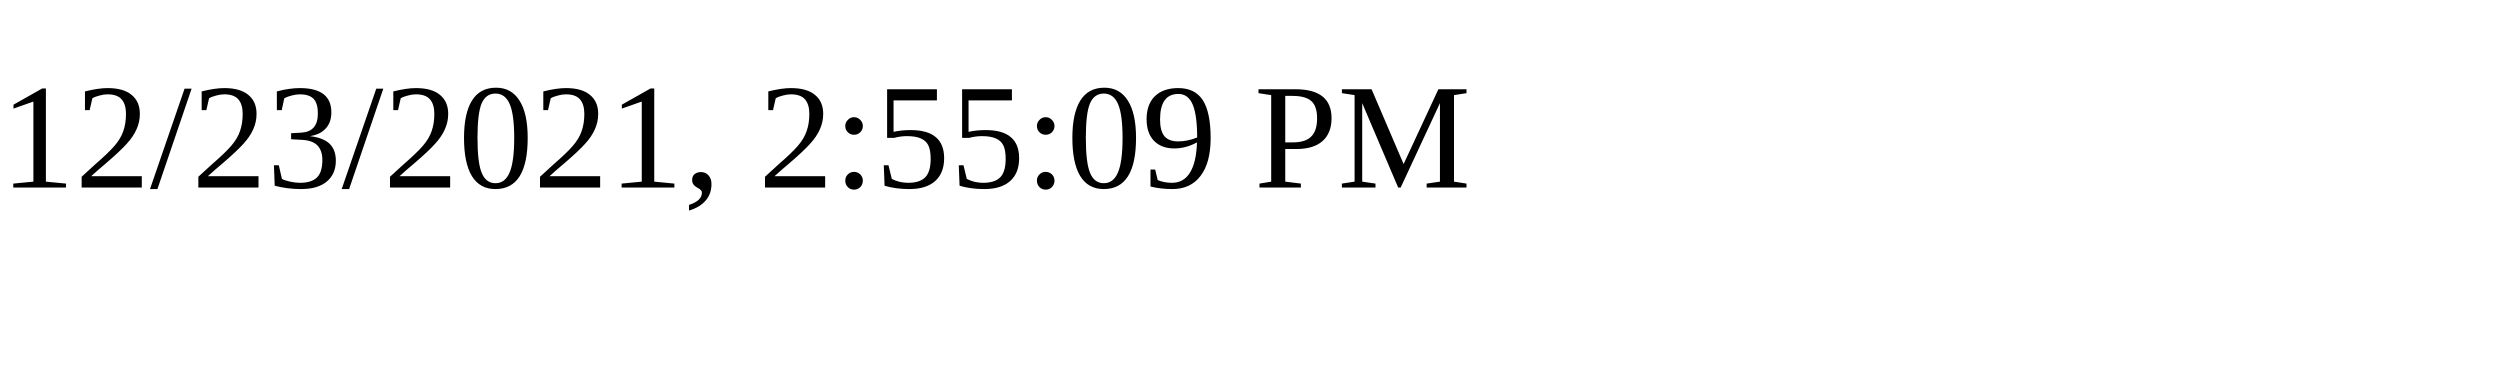
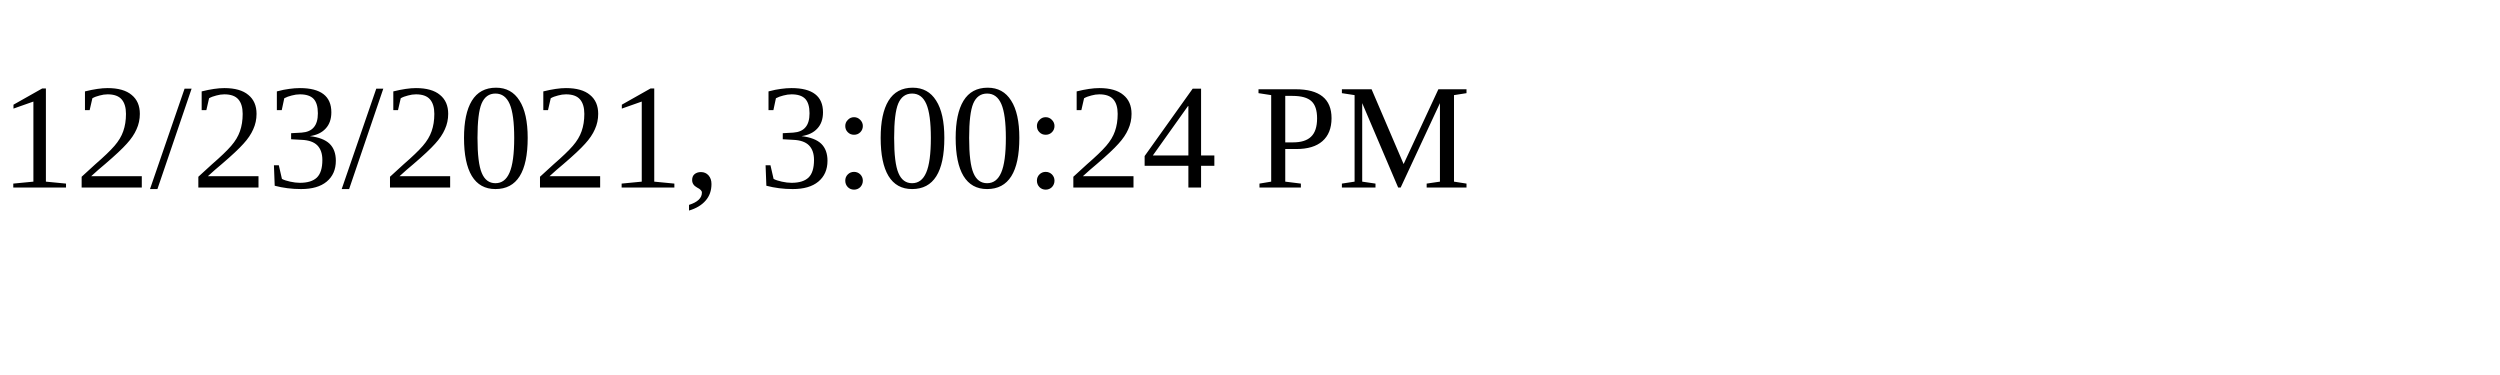
<svg xmlns="http://www.w3.org/2000/svg" height="30" width="200">
-   <text x="0" y="15">12/23/2021, 2:55:09 PM</text>
+   <text x="0" y="15">12/23/2021, 3:00:24 PM</text>
</svg>
